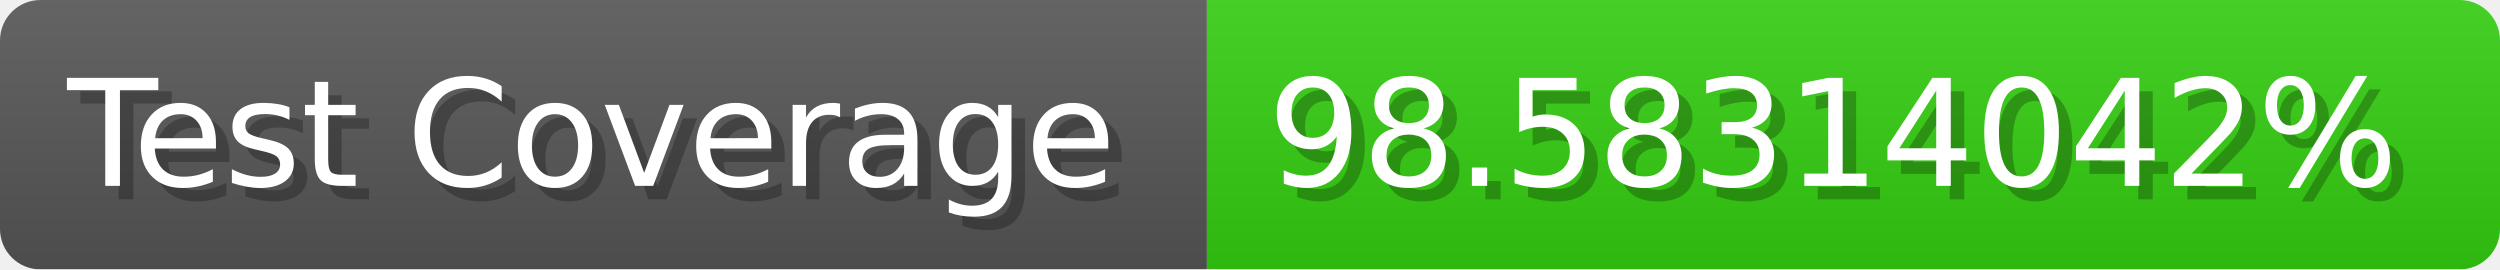
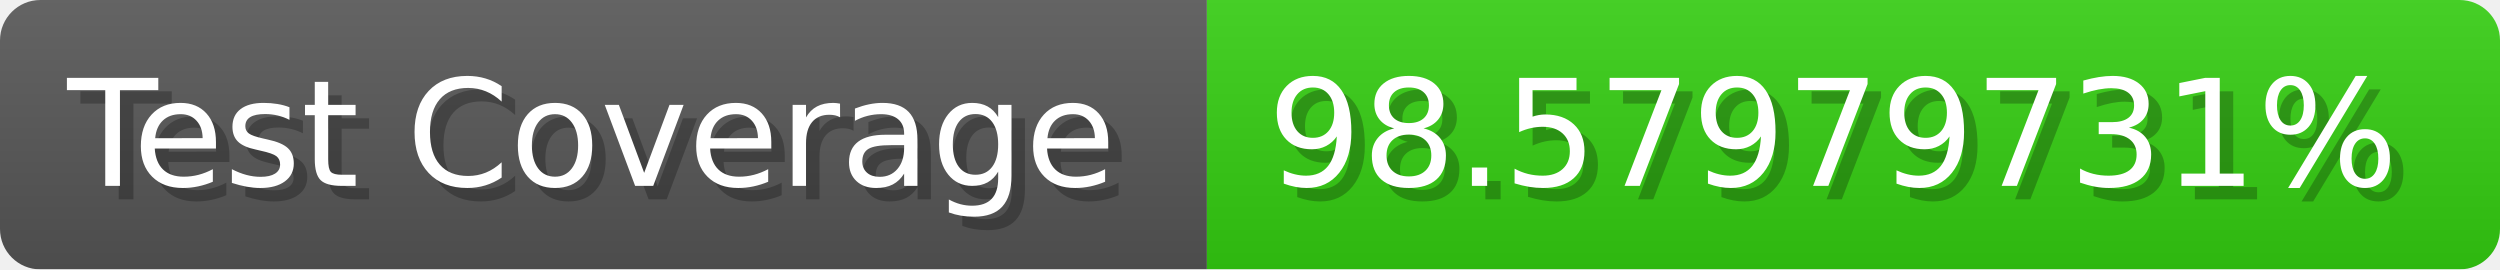
- <svg xmlns="http://www.w3.org/2000/svg" width="185.6" height="20" viewBox="0 0 1856 200" role="img" aria-label="Test Coverage: 98.58314042%">
+ <svg xmlns="http://www.w3.org/2000/svg" width="185.6" height="20" viewBox="0 0 1856 200" role="img" aria-label="Test Coverage: 98.57979731%">
  <linearGradient id="a" x2="0" y2="100%">
    <stop offset="0" stop-opacity=".1" stop-color="#EEE" />
    <stop offset="1" stop-opacity=".1" />
  </linearGradient>
  <mask id="m">
    <rect width="1856" height="200" rx="30" fill="#FFF" />
  </mask>
  <g mask="url(#m)">
    <rect width="896" height="200" fill="#555" />
    <rect width="960" height="200" fill="#3C1" x="896" />
    <rect width="1856" height="200" fill="url(#a)" />
  </g>
  <g aria-hidden="true" fill="#fff" text-anchor="start" font-family="Verdana,DejaVu Sans,sans-serif" font-size="110">
    <text x="60" y="148" textLength="796" fill="#000" opacity="0.25">Test Coverage</text>
    <text x="50" y="138" textLength="796">Test Coverage</text>
-     <text x="951" y="148" textLength="860" fill="#000" opacity="0.25">98.58314042%</text>
-     <text x="941" y="138" textLength="860">98.58314042%</text>
+     <text x="951" y="148" textLength="860" fill="#000" opacity="0.25">98.57979731%</text>
+     <text x="941" y="138" textLength="860">98.57979731%</text>
  </g>
</svg>
